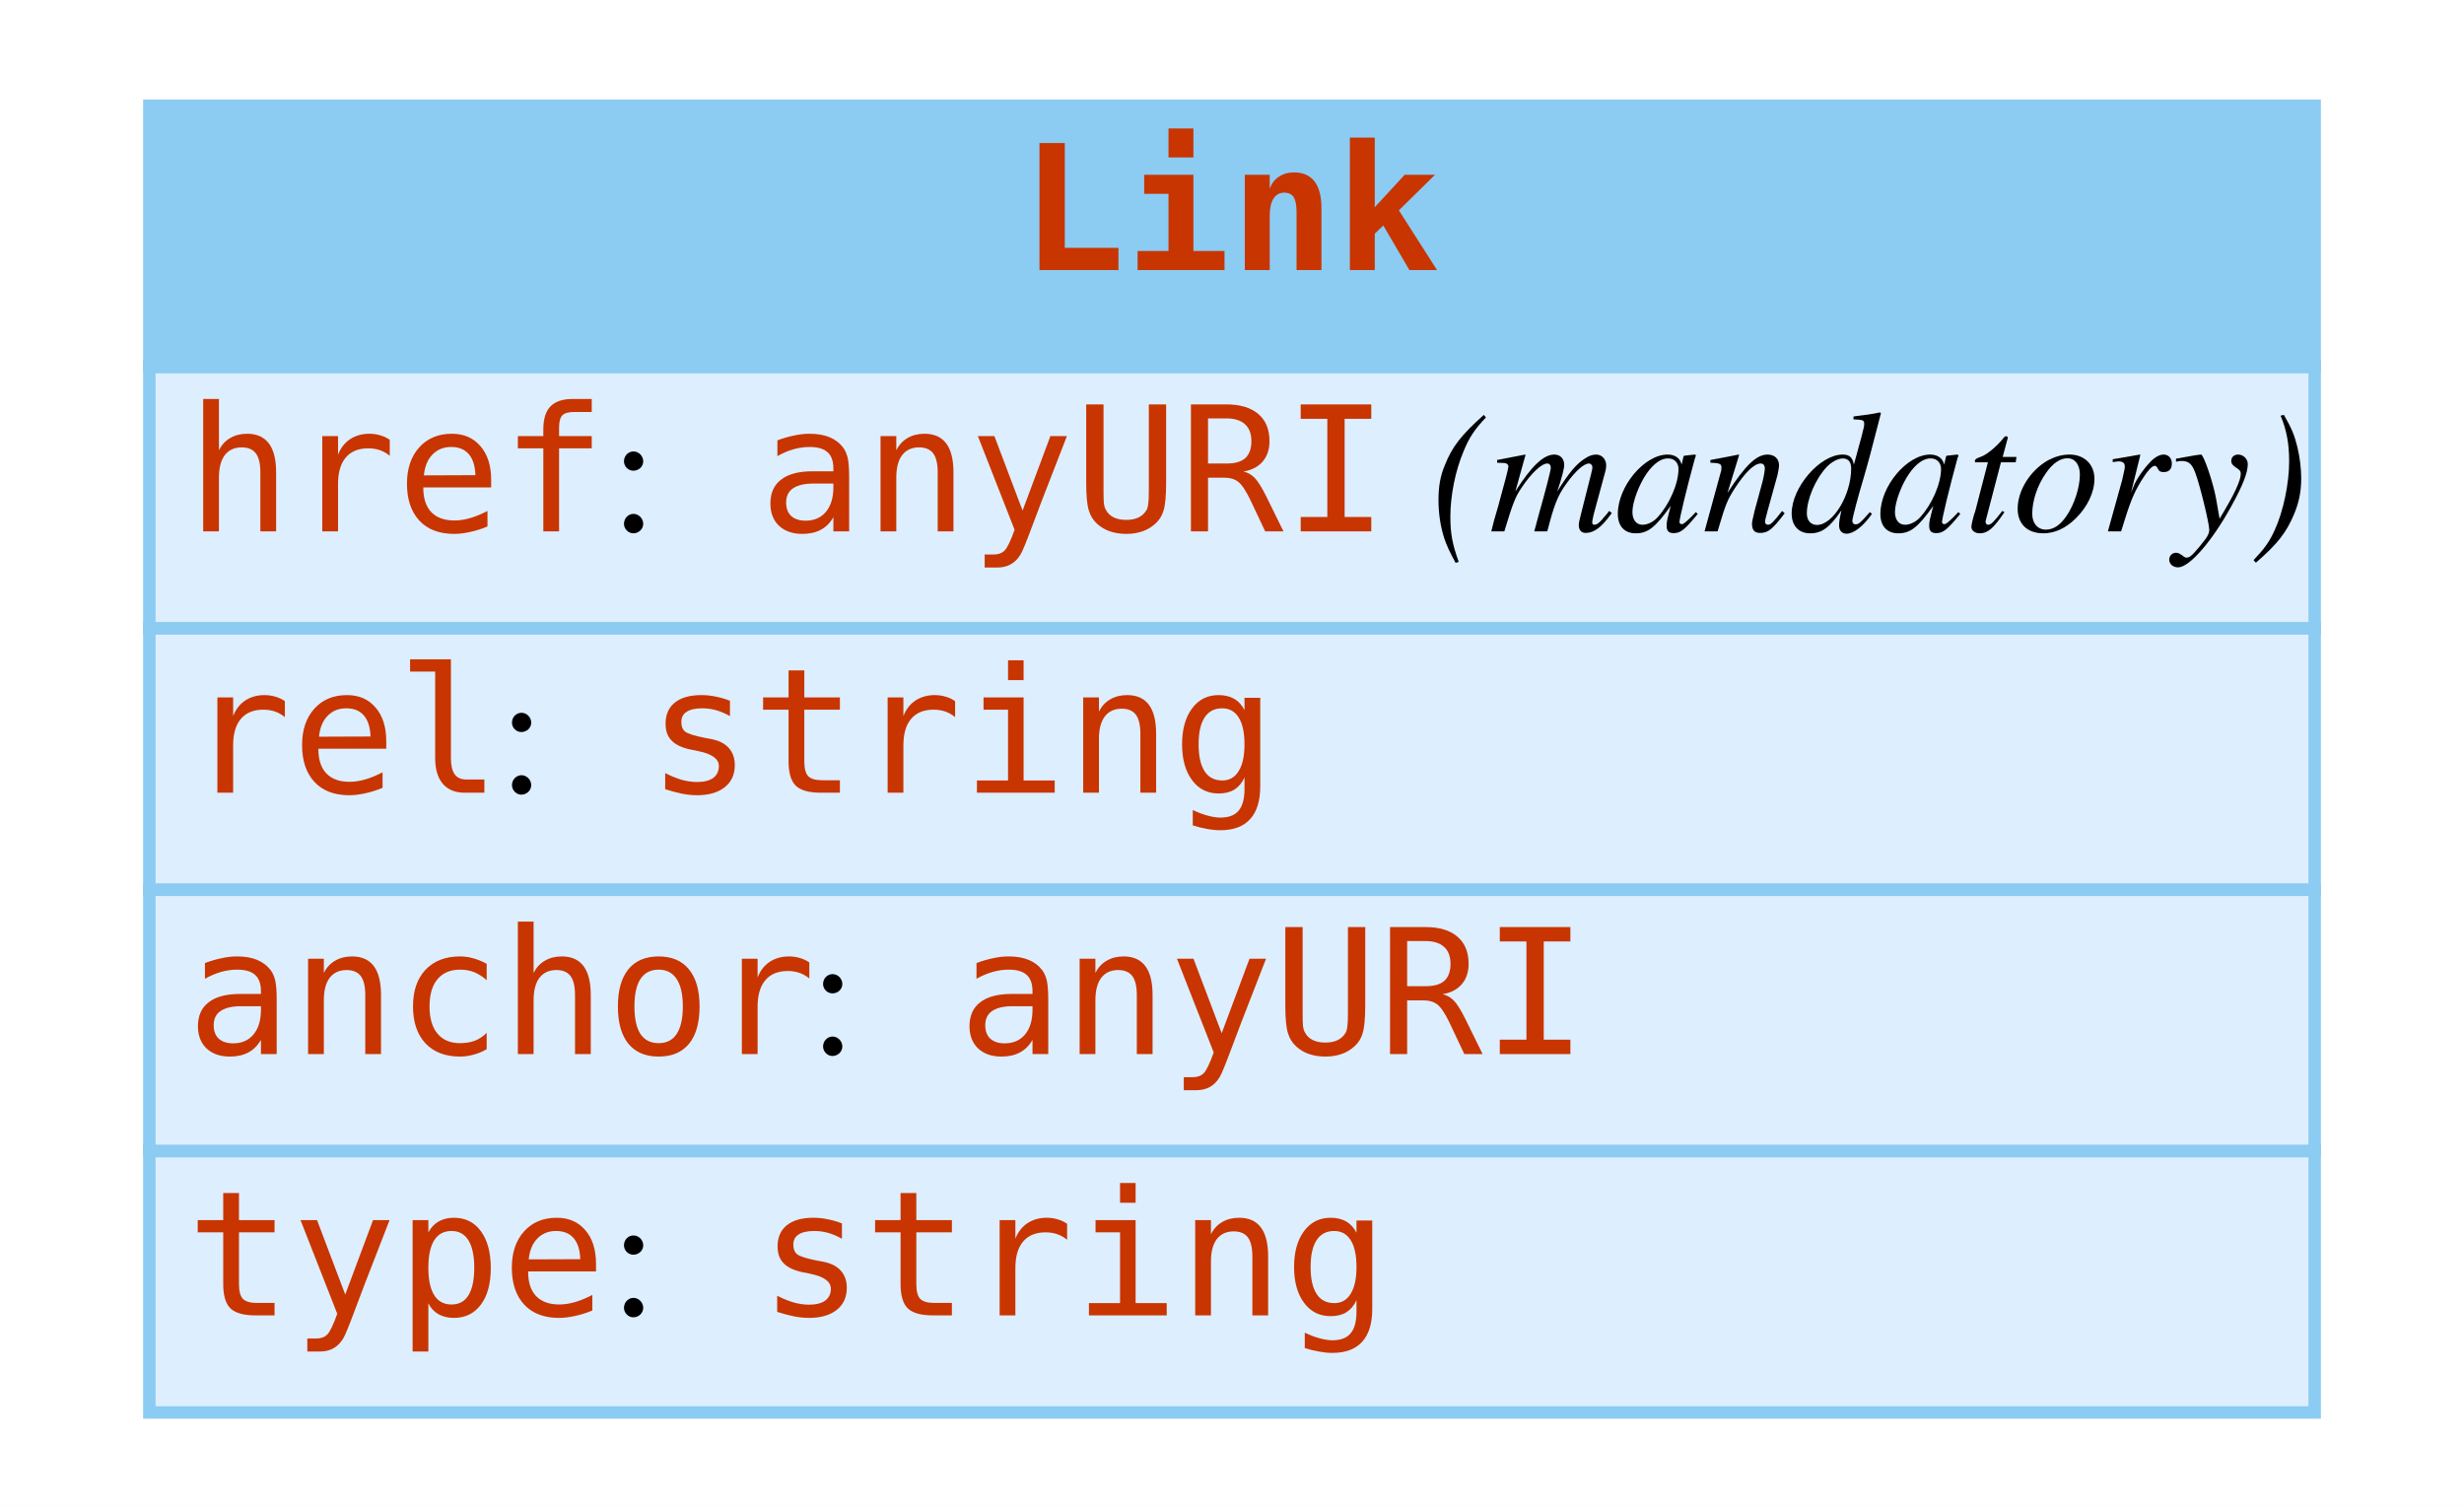
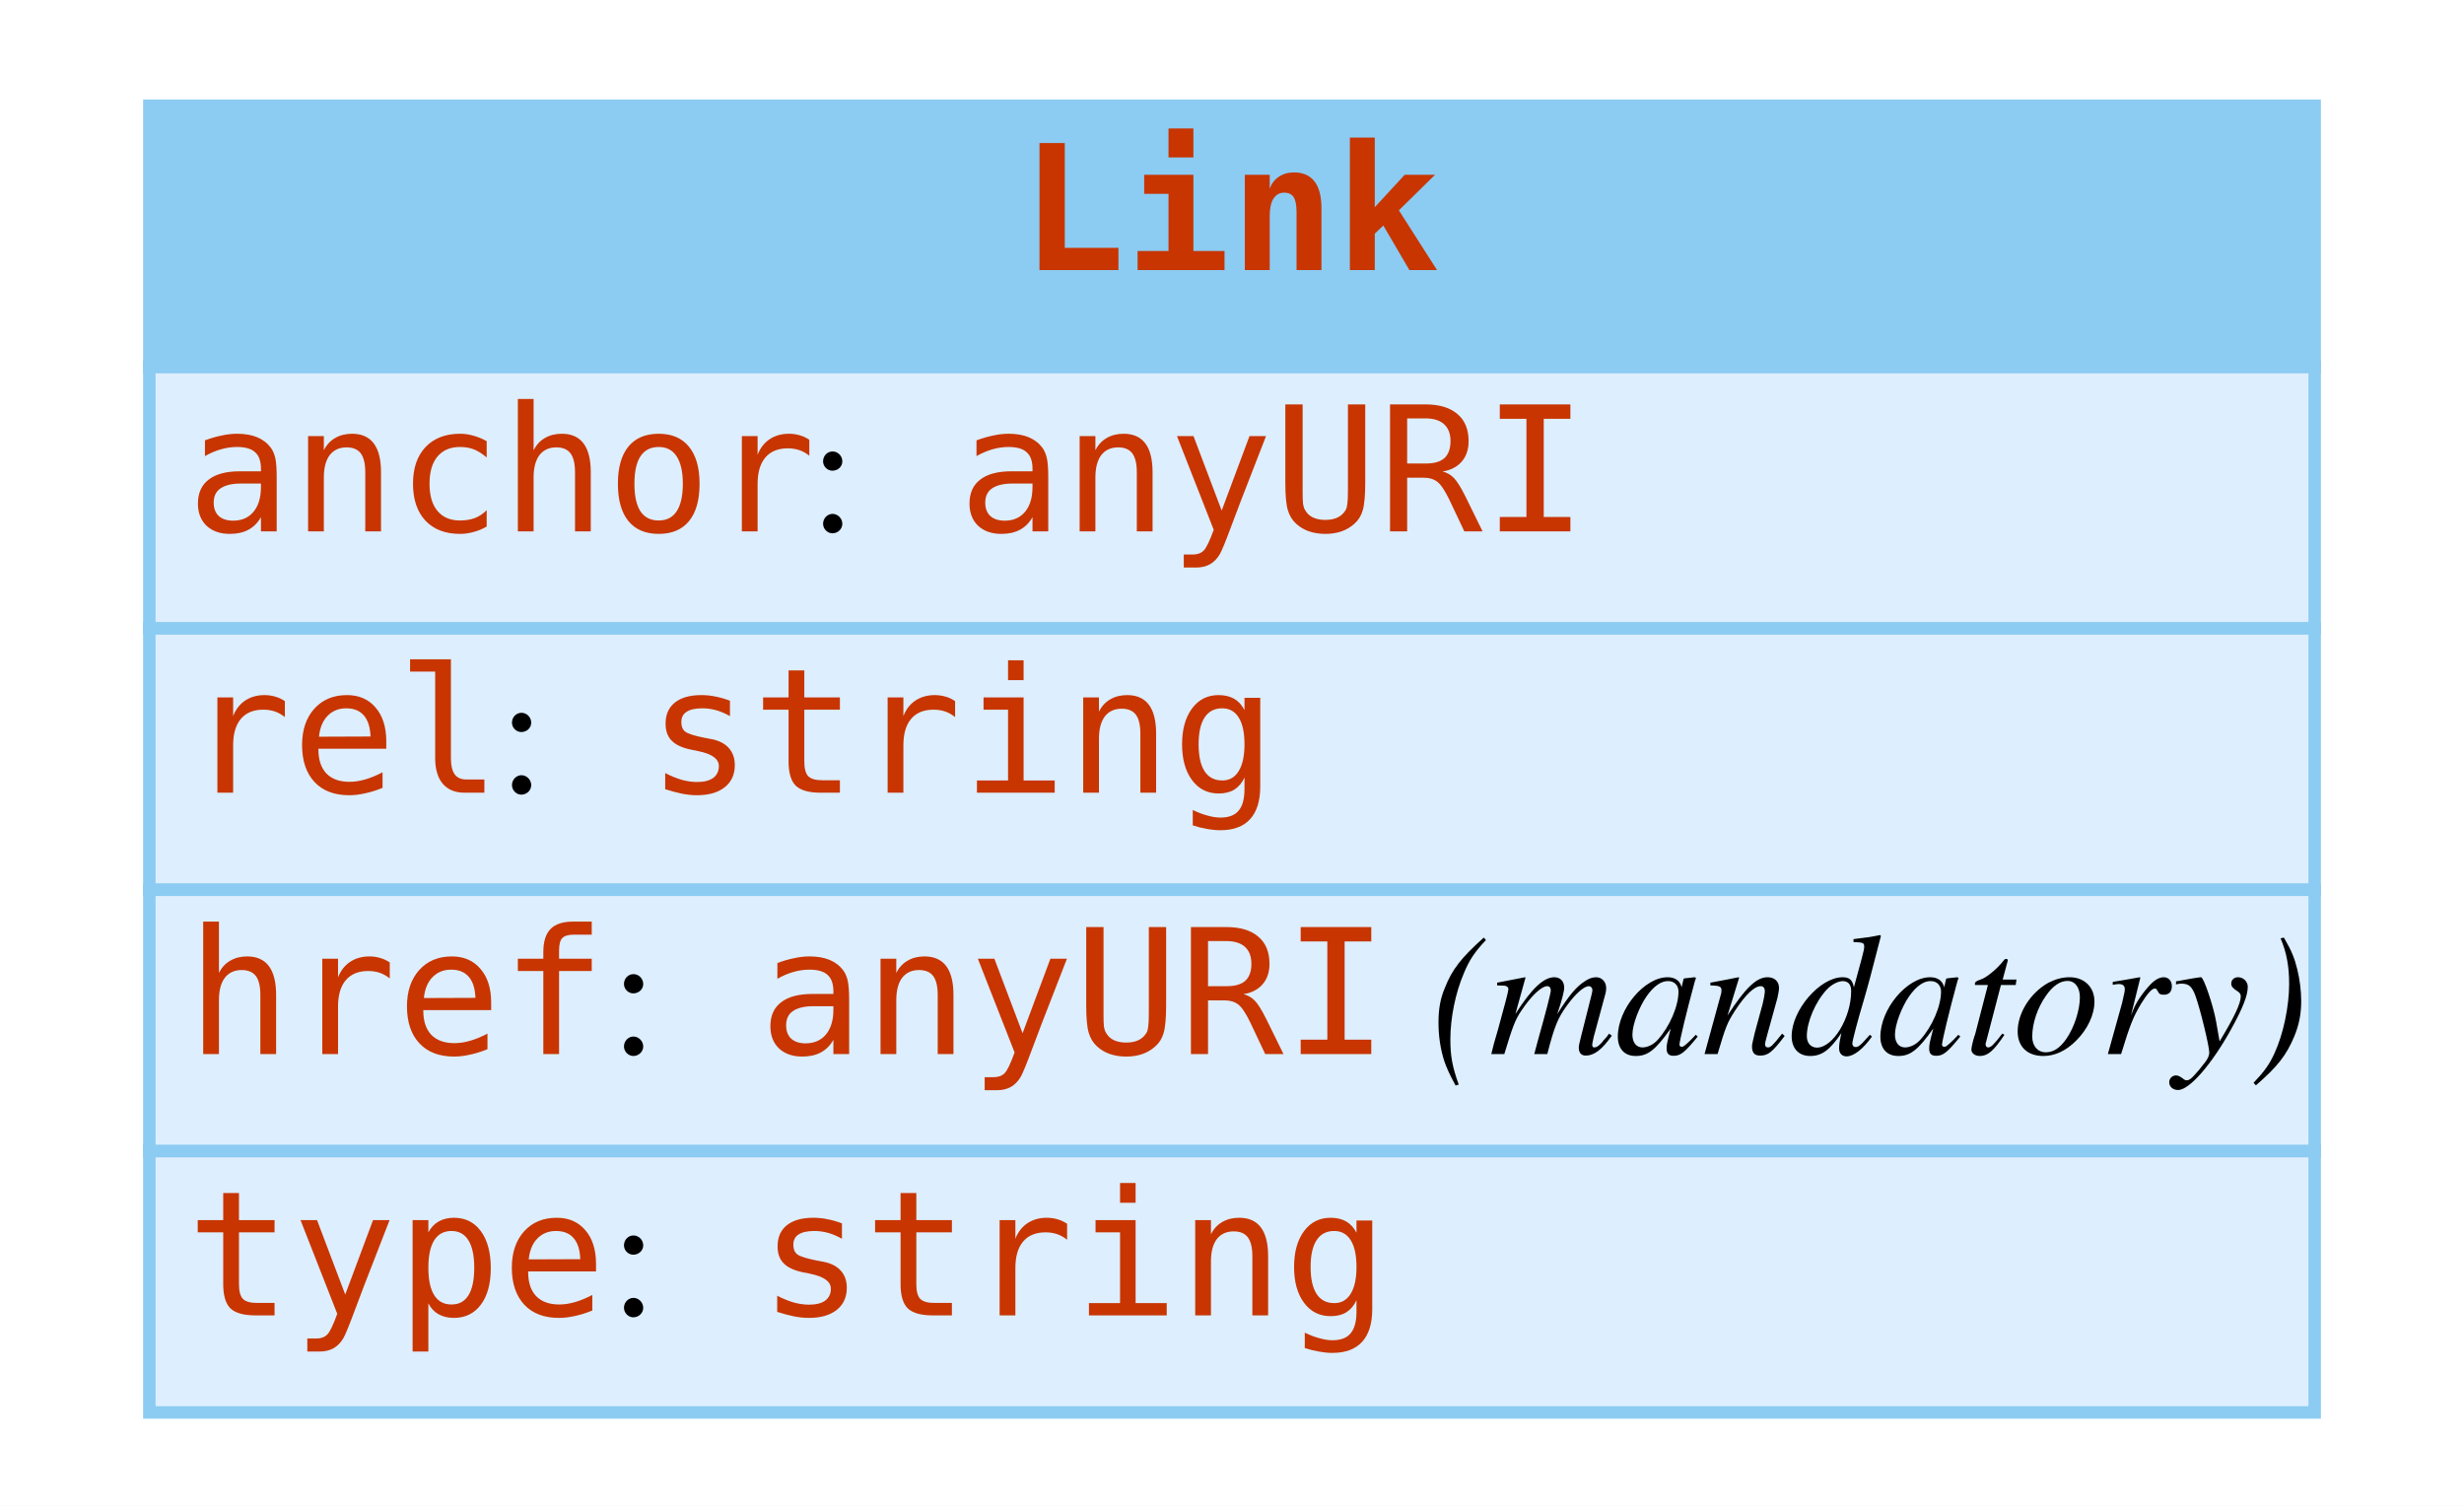
<svg xmlns="http://www.w3.org/2000/svg" width="198pt" height="121pt" viewBox="0.00 0.00 198.00 121.00">
  <g id="graph0" class="graph" transform="scale(1 1) rotate(0) translate(4 117)">
    <polygon fill="#ffffff" stroke="transparent" points="-4,4 -4,-117 194,-117 194,4 -4,4" />
    <g id="node1" class="node">
      <polygon fill="#8ccbf2" stroke="transparent" points="8,-87.5 8,-108.5 182,-108.5 182,-87.5 8,-87.5" />
      <polygon fill="none" stroke="#8ccbf2" points="8,-87.5 8,-108.5 182,-108.5 182,-87.5 8,-87.5" />
      <text text-anchor="start" x="78" y="-95.3" font-family="mono" font-weight="bold" font-size="14.00" fill="#c83500">Link</text>
      <polygon fill="#ddeeff" stroke="transparent" points="8,-66.5 8,-87.5 182,-87.5 182,-66.5 8,-66.5" />
      <polygon fill="none" stroke="#8ccbf2" points="8,-66.5 8,-87.5 182,-87.5 182,-66.5 8,-66.5" />
-       <text text-anchor="start" x="11" y="-74.3" font-family="mono" font-size="14.00" fill="#c83500">href</text>
-       <text text-anchor="start" x="45" y="-74.3" font-family="Times,serif" font-size="14.00" fill="#000000"> : </text>
-       <text text-anchor="start" x="57" y="-74.3" font-family="mono" font-size="14.00" fill="#c83500">anyURI</text>
-       <text text-anchor="start" x="107" y="-74.3" font-family="Times,serif" font-size="14.00" fill="#000000"> </text>
-       <text text-anchor="start" x="111" y="-74.3" font-family="Times,serif" font-style="italic" font-size="14.00" fill="#000000">(mandatory)</text>
+       <text text-anchor="start" x="11" y="-74.3" font-family="mono" font-size="14.00" fill="#c83500">anchor</text>
+       <text text-anchor="start" x="61" y="-74.3" font-family="Times,serif" font-size="14.00" fill="#000000"> : </text>
+       <text text-anchor="start" x="73" y="-74.3" font-family="mono" font-size="14.00" fill="#c83500">anyURI</text>
      <polygon fill="#ddeeff" stroke="transparent" points="8,-45.5 8,-66.5 182,-66.5 182,-45.5 8,-45.5" />
      <polygon fill="none" stroke="#8ccbf2" points="8,-45.5 8,-66.5 182,-66.5 182,-45.5 8,-45.5" />
      <text text-anchor="start" x="11" y="-53.3" font-family="mono" font-size="14.00" fill="#c83500">rel</text>
      <text text-anchor="start" x="36" y="-53.3" font-family="Times,serif" font-size="14.00" fill="#000000"> : </text>
      <text text-anchor="start" x="48" y="-53.3" font-family="mono" font-size="14.00" fill="#c83500">string</text>
      <polygon fill="#ddeeff" stroke="transparent" points="8,-24.5 8,-45.5 182,-45.5 182,-24.5 8,-24.5" />
      <polygon fill="none" stroke="#8ccbf2" points="8,-24.5 8,-45.5 182,-45.5 182,-24.5 8,-24.5" />
-       <text text-anchor="start" x="11" y="-32.3" font-family="mono" font-size="14.00" fill="#c83500">anchor</text>
-       <text text-anchor="start" x="61" y="-32.3" font-family="Times,serif" font-size="14.00" fill="#000000"> : </text>
-       <text text-anchor="start" x="73" y="-32.3" font-family="mono" font-size="14.00" fill="#c83500">anyURI</text>
+       <text text-anchor="start" x="11" y="-32.3" font-family="mono" font-size="14.00" fill="#c83500">href</text>
+       <text text-anchor="start" x="45" y="-32.3" font-family="Times,serif" font-size="14.00" fill="#000000"> : </text>
+       <text text-anchor="start" x="57" y="-32.3" font-family="mono" font-size="14.00" fill="#c83500">anyURI</text>
+       <text text-anchor="start" x="107" y="-32.3" font-family="Times,serif" font-size="14.00" fill="#000000"> </text>
+       <text text-anchor="start" x="111" y="-32.3" font-family="Times,serif" font-style="italic" font-size="14.00" fill="#000000">(mandatory)</text>
      <polygon fill="#ddeeff" stroke="transparent" points="8,-3.5 8,-24.5 182,-24.5 182,-3.5 8,-3.5" />
      <polygon fill="none" stroke="#8ccbf2" points="8,-3.5 8,-24.5 182,-24.5 182,-3.5 8,-3.5" />
      <text text-anchor="start" x="11" y="-11.3" font-family="mono" font-size="14.00" fill="#c83500">type</text>
      <text text-anchor="start" x="45" y="-11.3" font-family="Times,serif" font-size="14.00" fill="#000000"> : </text>
      <text text-anchor="start" x="57" y="-11.3" font-family="mono" font-size="14.00" fill="#c83500">string</text>
    </g>
  </g>
</svg>
